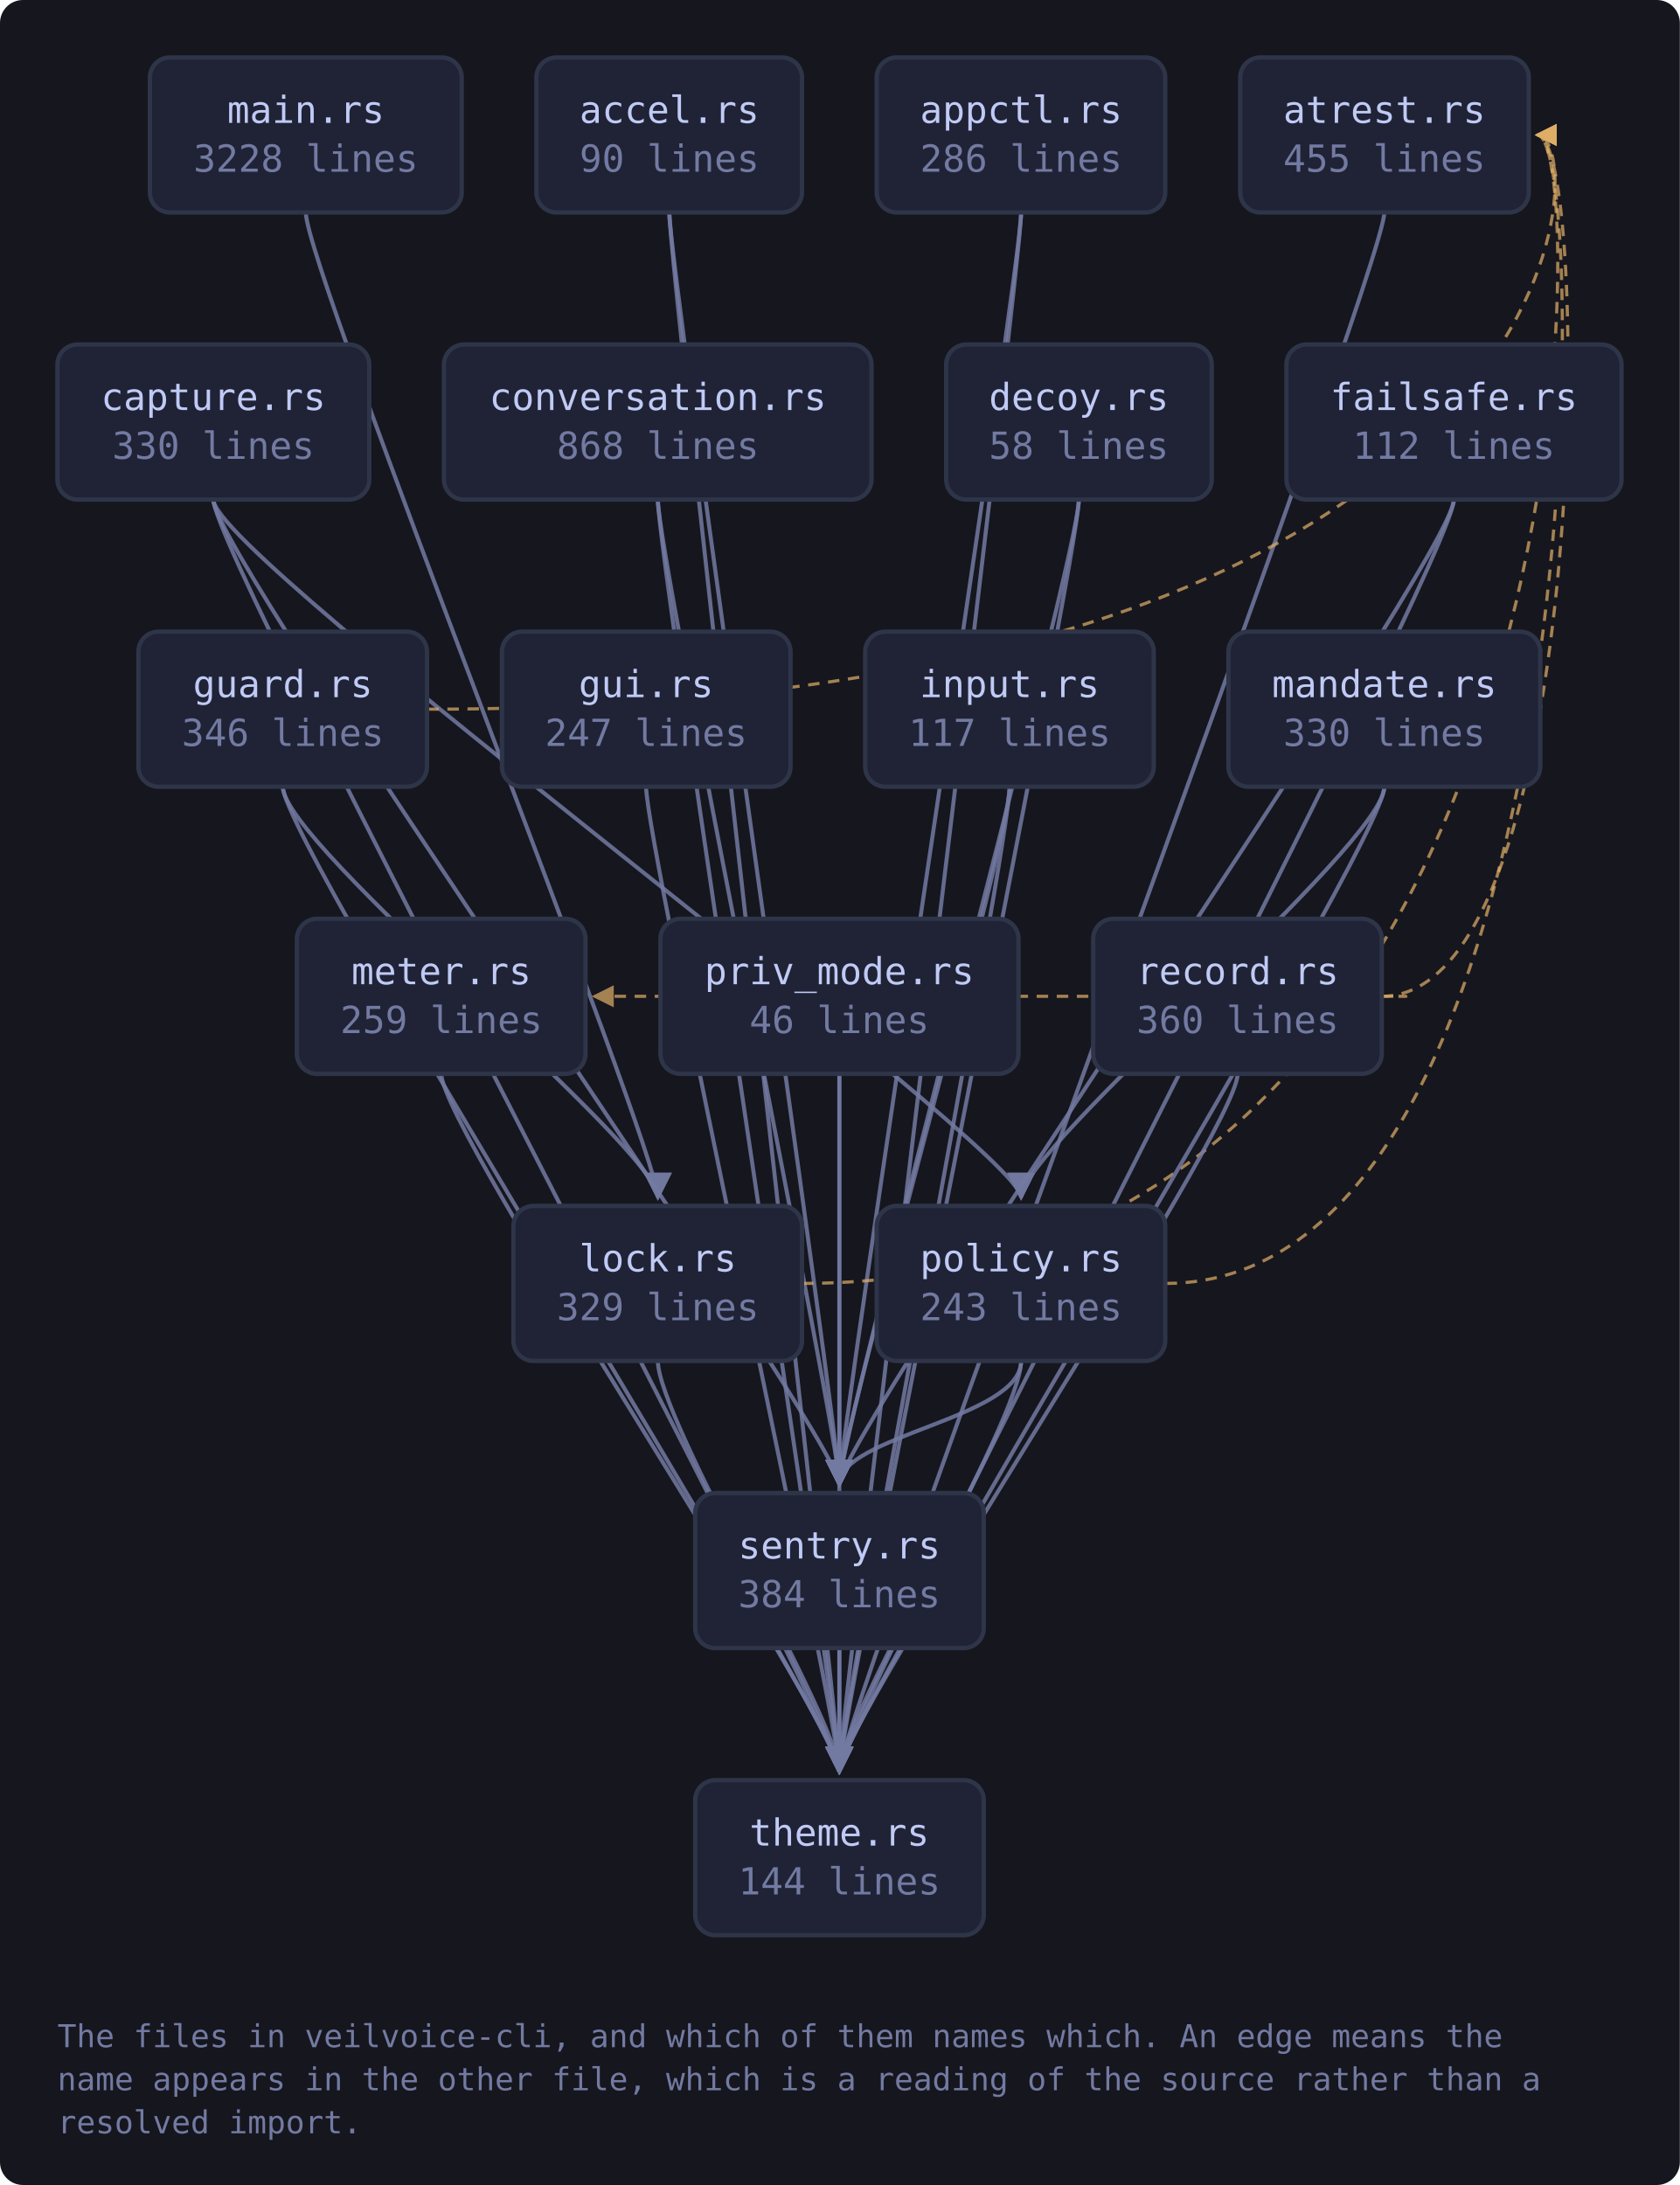
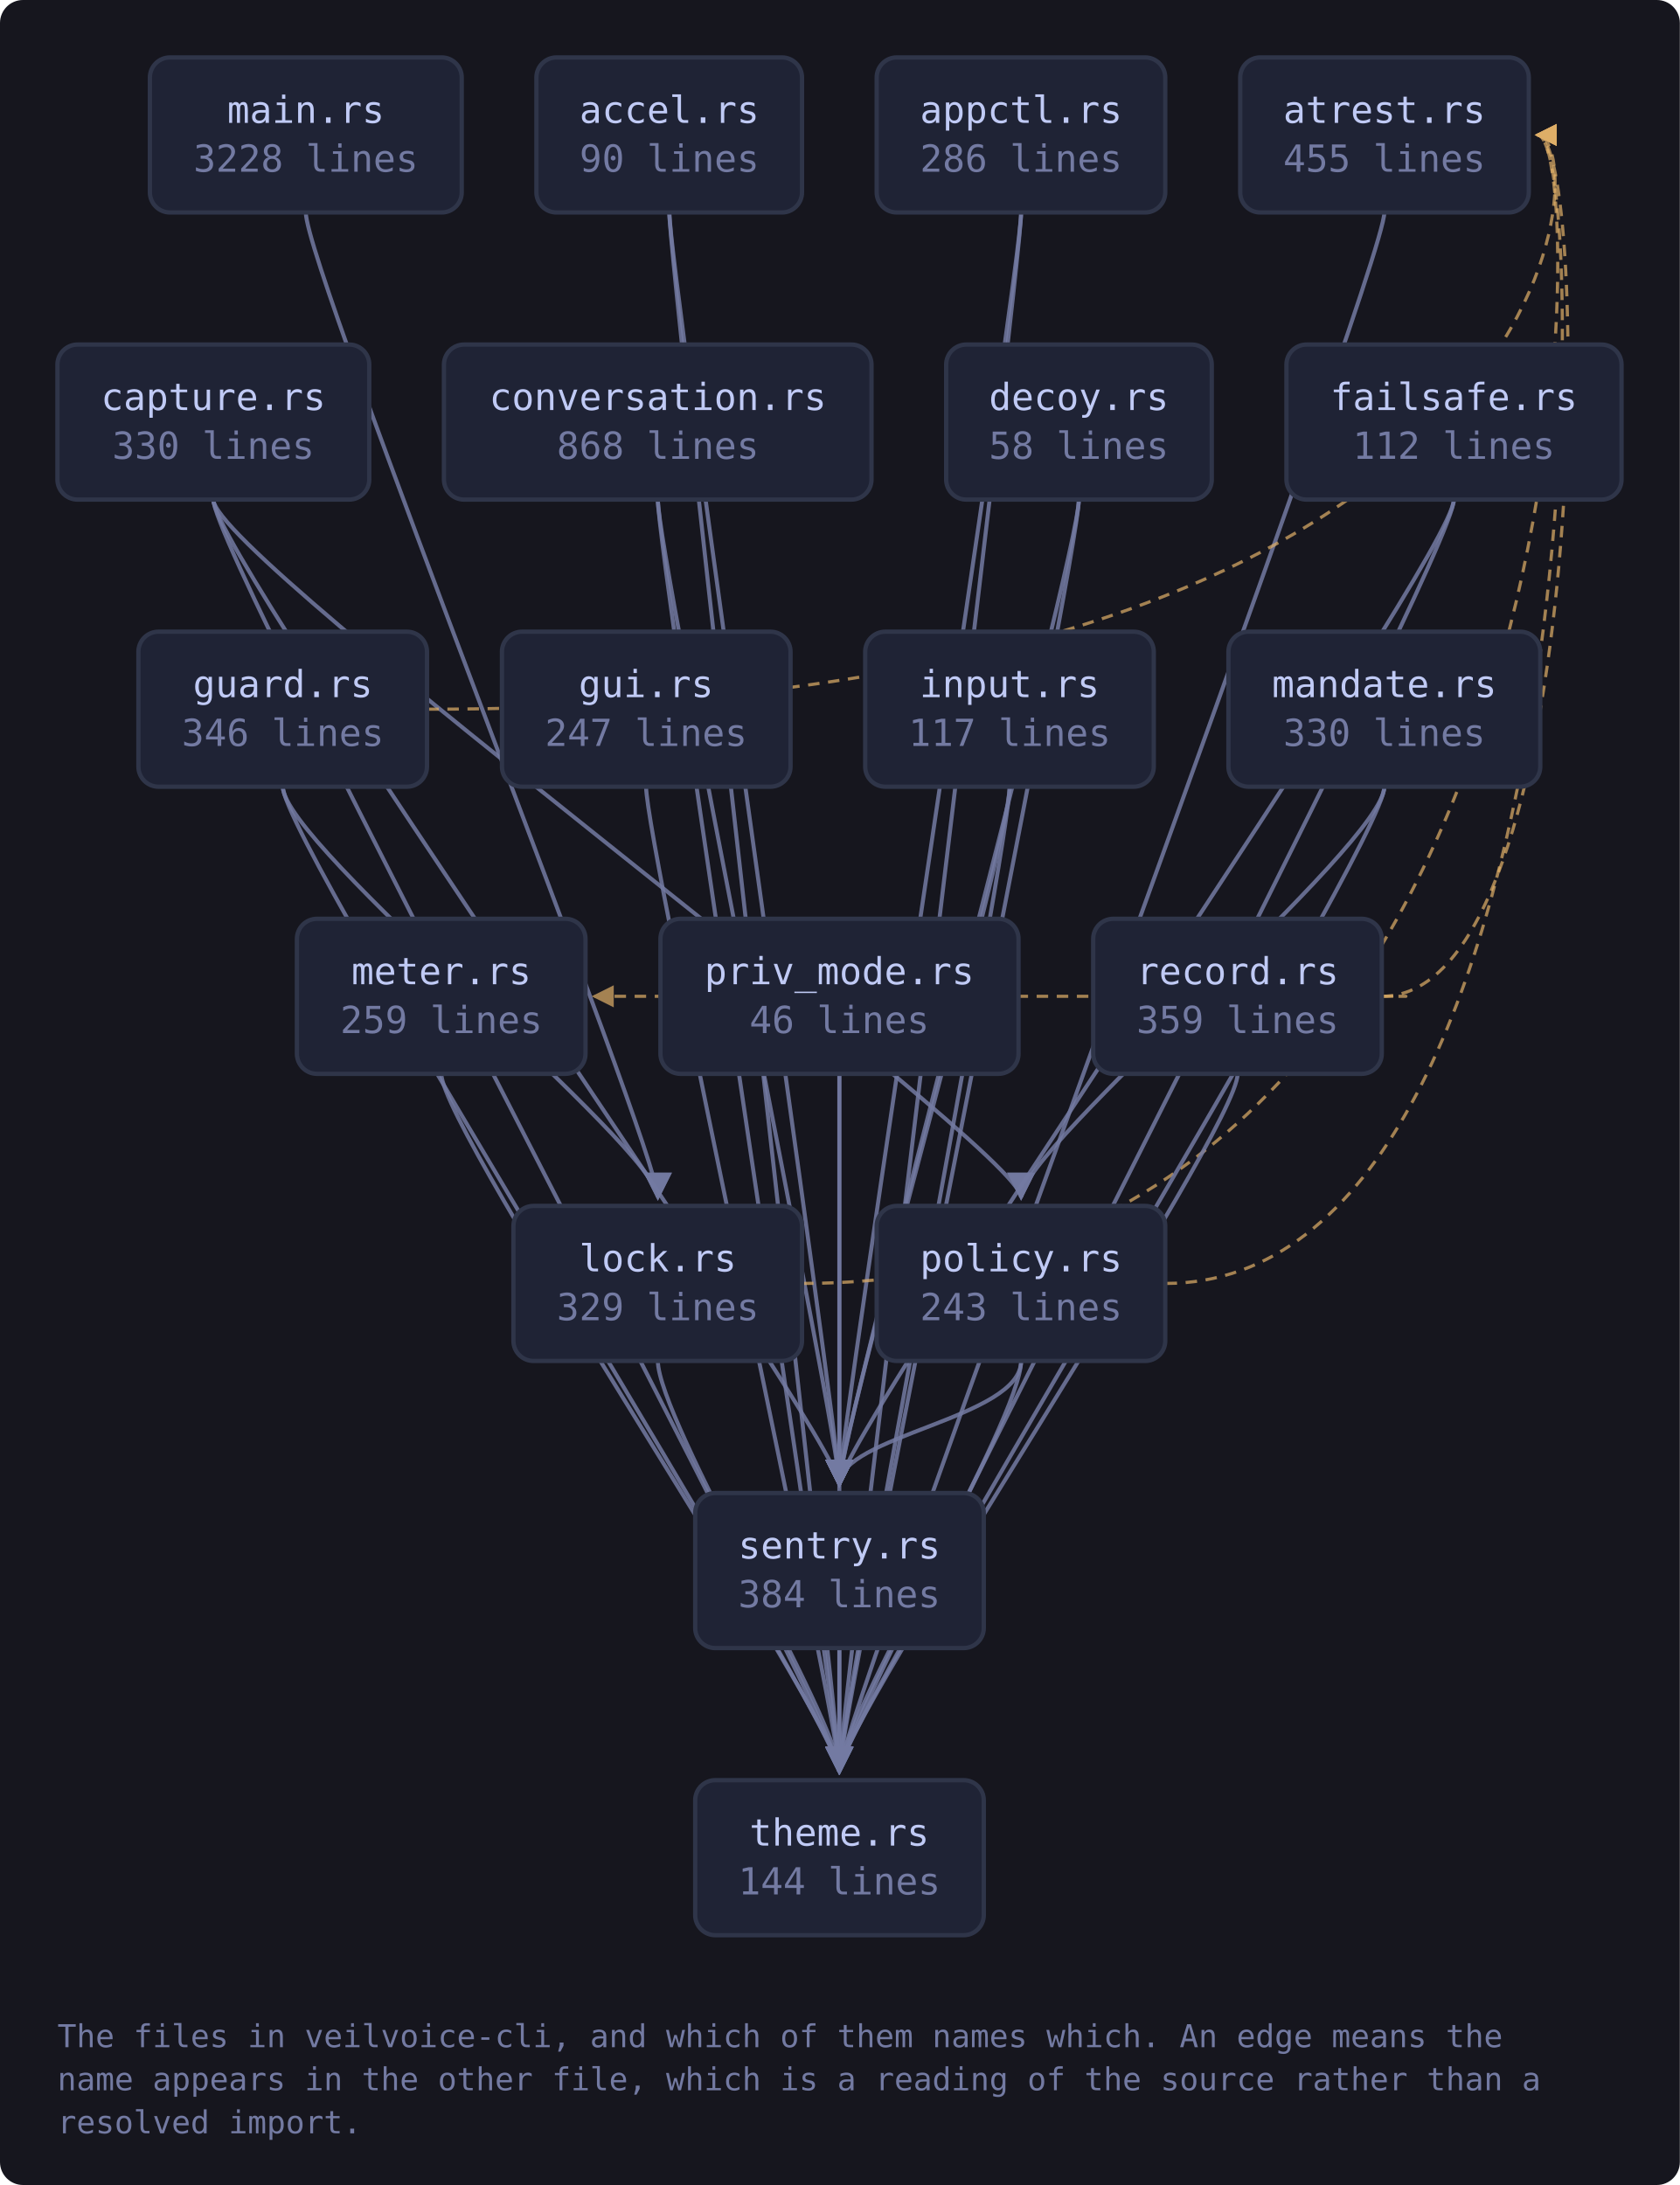
<svg xmlns="http://www.w3.org/2000/svg" viewBox="0 0 585 761" width="585" height="761" style="max-width:100%;height:auto" role="img" aria-label="flowchart">
  <defs>
    <marker id="a-muted" viewBox="0 0 8 8" refX="7" refY="4" markerWidth="7" markerHeight="7" orient="auto-start-reverse">
      <path d="M0 0 L8 4 L0 8 z" fill="var(--muted, #737aa2)" />
    </marker>
    <marker id="a-warn" viewBox="0 0 8 8" refX="7" refY="4" markerWidth="7" markerHeight="7" orient="auto-start-reverse">
      <path d="M0 0 L8 4 L0 8 z" fill="var(--warn, #e0af68)" />
    </marker>
    <marker id="a-accent" viewBox="0 0 8 8" refX="7" refY="4" markerWidth="7" markerHeight="7" orient="auto-start-reverse">
      <path d="M0 0 L8 4 L0 8 z" fill="var(--accent, #7aa2f7)" />
    </marker>
    <marker id="a-cyan" viewBox="0 0 8 8" refX="7" refY="4" markerWidth="7" markerHeight="7" orient="auto-start-reverse">
      <path d="M0 0 L8 4 L0 8 z" fill="var(--cyan, #7dcfff)" />
    </marker>
    <marker id="a-accent-2" viewBox="0 0 8 8" refX="7" refY="4" markerWidth="7" markerHeight="7" orient="auto-start-reverse">
      <path d="M0 0 L8 4 L0 8 z" fill="var(--accent-2, #bb9af7)" />
    </marker>
  </defs>
  <rect x="0" y="0" width="585" height="761" fill="var(--bg-inset, #16161e)" rx="8" />
  <path d="M233.1 74.0 C 233.1 94.0, 292.3 500.0, 292.3 517.0" fill="none" stroke="var(--muted, #737aa2)" stroke-width="1.4" opacity="0.85" marker-end="url(#a-muted)" />
  <path d="M233.1 74.0 C 233.1 94.0, 292.3 600.0, 292.3 617.0" fill="none" stroke="var(--muted, #737aa2)" stroke-width="1.4" opacity="0.85" marker-end="url(#a-muted)" />
  <path d="M355.6 74.0 C 355.6 94.0, 292.3 500.0, 292.3 517.0" fill="none" stroke="var(--muted, #737aa2)" stroke-width="1.4" opacity="0.85" marker-end="url(#a-muted)" />
  <path d="M355.6 74.0 C 355.6 94.0, 292.3 600.0, 292.3 617.0" fill="none" stroke="var(--muted, #737aa2)" stroke-width="1.4" opacity="0.85" marker-end="url(#a-muted)" />
  <path d="M482.1 74.0 C 482.1 94.0, 292.3 600.0, 292.3 617.0" fill="none" stroke="var(--muted, #737aa2)" stroke-width="1.4" opacity="0.85" marker-end="url(#a-muted)" />
  <path d="M74.3 174.0 C 74.3 194.0, 355.6 400.0, 355.6 417.0" fill="none" stroke="var(--muted, #737aa2)" stroke-width="1.4" opacity="0.85" marker-end="url(#a-muted)" />
  <path d="M74.3 174.0 C 74.3 194.0, 292.3 500.0, 292.3 517.0" fill="none" stroke="var(--muted, #737aa2)" stroke-width="1.4" opacity="0.85" marker-end="url(#a-muted)" />
  <path d="M74.3 174.0 C 74.3 194.0, 292.3 600.0, 292.3 617.0" fill="none" stroke="var(--muted, #737aa2)" stroke-width="1.4" opacity="0.85" marker-end="url(#a-muted)" />
  <path d="M229.1 174.0 C 229.1 194.0, 292.3 500.0, 292.3 517.0" fill="none" stroke="var(--muted, #737aa2)" stroke-width="1.4" opacity="0.85" marker-end="url(#a-muted)" />
  <path d="M229.1 174.0 C 229.1 194.0, 292.3 600.0, 292.3 617.0" fill="none" stroke="var(--muted, #737aa2)" stroke-width="1.4" opacity="0.85" marker-end="url(#a-muted)" />
  <path d="M375.7 174.0 C 375.7 194.0, 292.3 500.0, 292.3 517.0" fill="none" stroke="var(--muted, #737aa2)" stroke-width="1.4" opacity="0.85" marker-end="url(#a-muted)" />
  <path d="M375.7 174.0 C 375.7 194.0, 292.3 600.0, 292.3 617.0" fill="none" stroke="var(--muted, #737aa2)" stroke-width="1.4" opacity="0.85" marker-end="url(#a-muted)" />
  <path d="M506.3 174.0 C 506.3 194.0, 292.3 500.0, 292.3 517.0" fill="none" stroke="var(--muted, #737aa2)" stroke-width="1.4" opacity="0.85" marker-end="url(#a-muted)" />
  <path d="M506.3 174.0 C 506.3 194.0, 292.3 600.0, 292.3 617.0" fill="none" stroke="var(--muted, #737aa2)" stroke-width="1.4" opacity="0.85" marker-end="url(#a-muted)" />
  <path d="M148.8 247.0 C 554.4 247.0, 554.4 47.0, 535.4 47.0" fill="none" stroke="var(--warn, #e0af68)" stroke-width="1.1" opacity="0.7" stroke-dasharray="4 3" marker-end="url(#a-warn)" />
  <path d="M98.5 274.0 C 98.5 294.0, 229.1 400.0, 229.1 417.0" fill="none" stroke="var(--muted, #737aa2)" stroke-width="1.4" opacity="0.85" marker-end="url(#a-muted)" />
  <path d="M98.5 274.0 C 98.5 294.0, 292.3 600.0, 292.3 617.0" fill="none" stroke="var(--muted, #737aa2)" stroke-width="1.4" opacity="0.85" marker-end="url(#a-muted)" />
  <path d="M225.0 274.0 C 225.0 294.0, 292.3 600.0, 292.3 617.0" fill="none" stroke="var(--muted, #737aa2)" stroke-width="1.4" opacity="0.85" marker-end="url(#a-muted)" />
  <path d="M351.6 274.0 C 351.6 294.0, 292.3 500.0, 292.3 517.0" fill="none" stroke="var(--muted, #737aa2)" stroke-width="1.4" opacity="0.85" marker-end="url(#a-muted)" />
  <path d="M351.6 274.0 C 351.6 294.0, 292.3 600.0, 292.3 617.0" fill="none" stroke="var(--muted, #737aa2)" stroke-width="1.4" opacity="0.85" marker-end="url(#a-muted)" />
  <path d="M279.3 447.0 C 554.4 447.0, 554.4 47.0, 535.4 47.0" fill="none" stroke="var(--warn, #e0af68)" stroke-width="1.1" opacity="0.7" stroke-dasharray="4 3" marker-end="url(#a-warn)" />
  <path d="M229.1 474.0 C 229.1 494.0, 292.3 600.0, 292.3 617.0" fill="none" stroke="var(--muted, #737aa2)" stroke-width="1.4" opacity="0.85" marker-end="url(#a-muted)" />
  <path d="M106.5 74.0 C 106.5 94.0, 229.1 400.0, 229.1 417.0" fill="none" stroke="var(--muted, #737aa2)" stroke-width="1.4" opacity="0.85" marker-end="url(#a-muted)" />
  <path d="M482.1 274.0 C 482.1 294.0, 355.6 400.0, 355.6 417.0" fill="none" stroke="var(--muted, #737aa2)" stroke-width="1.4" opacity="0.85" marker-end="url(#a-muted)" />
  <path d="M482.1 274.0 C 482.1 294.0, 292.3 600.0, 292.3 617.0" fill="none" stroke="var(--muted, #737aa2)" stroke-width="1.4" opacity="0.85" marker-end="url(#a-muted)" />
  <path d="M153.7 374.0 C 153.7 394.0, 292.3 600.0, 292.3 617.0" fill="none" stroke="var(--muted, #737aa2)" stroke-width="1.4" opacity="0.85" marker-end="url(#a-muted)" />
  <path d="M405.9 447.0 C 554.4 447.0, 554.4 47.0, 535.4 47.0" fill="none" stroke="var(--warn, #e0af68)" stroke-width="1.1" opacity="0.7" stroke-dasharray="4 3" marker-end="url(#a-warn)" />
  <path d="M355.6 474.0 C 355.6 494.0, 292.3 500.0, 292.3 517.0" fill="none" stroke="var(--muted, #737aa2)" stroke-width="1.4" opacity="0.85" marker-end="url(#a-muted)" />
  <path d="M355.6 474.0 C 355.6 494.0, 292.3 600.0, 292.3 617.0" fill="none" stroke="var(--muted, #737aa2)" stroke-width="1.4" opacity="0.85" marker-end="url(#a-muted)" />
  <path d="M292.3 374.0 C 292.3 394.0, 292.3 500.0, 292.3 517.0" fill="none" stroke="var(--muted, #737aa2)" stroke-width="1.4" opacity="0.85" marker-end="url(#a-muted)" />
  <path d="M292.3 374.0 C 292.3 394.0, 292.3 600.0, 292.3 617.0" fill="none" stroke="var(--muted, #737aa2)" stroke-width="1.4" opacity="0.85" marker-end="url(#a-muted)" />
  <path d="M481.2 347.0 C 554.4 347.0, 554.4 47.0, 535.4 47.0" fill="none" stroke="var(--warn, #e0af68)" stroke-width="1.1" opacity="0.7" stroke-dasharray="4 3" marker-end="url(#a-warn)" />
  <path d="M481.2 347.0 C 503.2 347.0, 503.2 347.0, 207.0 347.0" fill="none" stroke="var(--warn, #e0af68)" stroke-width="1.1" opacity="0.7" stroke-dasharray="4 3" marker-end="url(#a-warn)" />
  <path d="M431.0 374.0 C 431.0 394.0, 292.3 600.0, 292.3 617.0" fill="none" stroke="var(--muted, #737aa2)" stroke-width="1.4" opacity="0.85" marker-end="url(#a-muted)" />
  <path d="M292.3 574.0 C 292.3 594.0, 292.3 600.0, 292.3 617.0" fill="none" stroke="var(--muted, #737aa2)" stroke-width="1.4" opacity="0.85" marker-end="url(#a-muted)" />
  <a href="https://github.com/tilas01/veilvoice/blob/main/crates/veilvoice-cli/src/main.rs" target="_blank" rel="noopener noreferrer">
    <rect x="52.2" y="20.0" width="108.6" height="54.0" rx="7" fill="var(--bg-soft, #1f2335)" stroke="var(--border, #2f3549)" stroke-width="1.5" />
    <text x="106.5" y="42.8" font-family="ui-monospace, SFMono-Regular, Menlo, Consolas, monospace" font-size="13" fill="var(--fg, #c0caf5)" text-anchor="middle">main.rs</text>
    <text x="106.5" y="59.8" font-family="ui-monospace, SFMono-Regular, Menlo, Consolas, monospace" font-size="13" fill="var(--muted, #737aa2)" text-anchor="middle">3228 lines</text>
  </a>
  <a href="https://github.com/tilas01/veilvoice/blob/main/crates/veilvoice-cli/src/accel.rs" target="_blank" rel="noopener noreferrer">
    <rect x="186.8" y="20.0" width="92.5" height="54.0" rx="7" fill="var(--bg-soft, #1f2335)" stroke="var(--border, #2f3549)" stroke-width="1.5" />
    <text x="233.1" y="42.8" font-family="ui-monospace, SFMono-Regular, Menlo, Consolas, monospace" font-size="13" fill="var(--fg, #c0caf5)" text-anchor="middle">accel.rs</text>
    <text x="233.1" y="59.8" font-family="ui-monospace, SFMono-Regular, Menlo, Consolas, monospace" font-size="13" fill="var(--muted, #737aa2)" text-anchor="middle">90 lines</text>
  </a>
  <a href="https://github.com/tilas01/veilvoice/blob/main/crates/veilvoice-cli/src/appctl.rs" target="_blank" rel="noopener noreferrer">
    <rect x="305.3" y="20.0" width="100.5" height="54.0" rx="7" fill="var(--bg-soft, #1f2335)" stroke="var(--border, #2f3549)" stroke-width="1.5" />
    <text x="355.6" y="42.8" font-family="ui-monospace, SFMono-Regular, Menlo, Consolas, monospace" font-size="13" fill="var(--fg, #c0caf5)" text-anchor="middle">appctl.rs</text>
    <text x="355.6" y="59.8" font-family="ui-monospace, SFMono-Regular, Menlo, Consolas, monospace" font-size="13" fill="var(--muted, #737aa2)" text-anchor="middle">286 lines</text>
  </a>
  <a href="https://github.com/tilas01/veilvoice/blob/main/crates/veilvoice-cli/src/atrest.rs" target="_blank" rel="noopener noreferrer">
    <rect x="431.9" y="20.0" width="100.5" height="54.0" rx="7" fill="var(--bg-soft, #1f2335)" stroke="var(--border, #2f3549)" stroke-width="1.5" />
    <text x="482.1" y="42.8" font-family="ui-monospace, SFMono-Regular, Menlo, Consolas, monospace" font-size="13" fill="var(--fg, #c0caf5)" text-anchor="middle">atrest.rs</text>
    <text x="482.1" y="59.8" font-family="ui-monospace, SFMono-Regular, Menlo, Consolas, monospace" font-size="13" fill="var(--muted, #737aa2)" text-anchor="middle">455 lines</text>
  </a>
  <a href="https://github.com/tilas01/veilvoice/blob/main/crates/veilvoice-cli/src/capture.rs" target="_blank" rel="noopener noreferrer">
    <rect x="20.0" y="120.0" width="108.6" height="54.0" rx="7" fill="var(--bg-soft, #1f2335)" stroke="var(--border, #2f3549)" stroke-width="1.5" />
    <text x="74.3" y="142.8" font-family="ui-monospace, SFMono-Regular, Menlo, Consolas, monospace" font-size="13" fill="var(--fg, #c0caf5)" text-anchor="middle">capture.rs</text>
    <text x="74.3" y="159.8" font-family="ui-monospace, SFMono-Regular, Menlo, Consolas, monospace" font-size="13" fill="var(--muted, #737aa2)" text-anchor="middle">330 lines</text>
  </a>
  <a href="https://github.com/tilas01/veilvoice/blob/main/crates/veilvoice-cli/src/conversation.rs" target="_blank" rel="noopener noreferrer">
    <rect x="154.6" y="120.0" width="148.9" height="54.0" rx="7" fill="var(--bg-soft, #1f2335)" stroke="var(--border, #2f3549)" stroke-width="1.5" />
    <text x="229.1" y="142.8" font-family="ui-monospace, SFMono-Regular, Menlo, Consolas, monospace" font-size="13" fill="var(--fg, #c0caf5)" text-anchor="middle">conversation.rs</text>
    <text x="229.1" y="159.8" font-family="ui-monospace, SFMono-Regular, Menlo, Consolas, monospace" font-size="13" fill="var(--muted, #737aa2)" text-anchor="middle">868 lines</text>
  </a>
  <a href="https://github.com/tilas01/veilvoice/blob/main/crates/veilvoice-cli/src/decoy.rs" target="_blank" rel="noopener noreferrer">
    <rect x="329.5" y="120.0" width="92.5" height="54.0" rx="7" fill="var(--bg-soft, #1f2335)" stroke="var(--border, #2f3549)" stroke-width="1.5" />
    <text x="375.7" y="142.8" font-family="ui-monospace, SFMono-Regular, Menlo, Consolas, monospace" font-size="13" fill="var(--fg, #c0caf5)" text-anchor="middle">decoy.rs</text>
    <text x="375.7" y="159.8" font-family="ui-monospace, SFMono-Regular, Menlo, Consolas, monospace" font-size="13" fill="var(--muted, #737aa2)" text-anchor="middle">58 lines</text>
  </a>
  <a href="https://github.com/tilas01/veilvoice/blob/main/crates/veilvoice-cli/src/failsafe.rs" target="_blank" rel="noopener noreferrer">
    <rect x="448.0" y="120.0" width="116.7" height="54.0" rx="7" fill="var(--bg-soft, #1f2335)" stroke="var(--border, #2f3549)" stroke-width="1.5" />
    <text x="506.3" y="142.8" font-family="ui-monospace, SFMono-Regular, Menlo, Consolas, monospace" font-size="13" fill="var(--fg, #c0caf5)" text-anchor="middle">failsafe.rs</text>
    <text x="506.3" y="159.8" font-family="ui-monospace, SFMono-Regular, Menlo, Consolas, monospace" font-size="13" fill="var(--muted, #737aa2)" text-anchor="middle">112 lines</text>
  </a>
  <a href="https://github.com/tilas01/veilvoice/blob/main/crates/veilvoice-cli/src/guard.rs" target="_blank" rel="noopener noreferrer">
    <rect x="48.2" y="220.0" width="100.5" height="54.0" rx="7" fill="var(--bg-soft, #1f2335)" stroke="var(--border, #2f3549)" stroke-width="1.5" />
    <text x="98.5" y="242.8" font-family="ui-monospace, SFMono-Regular, Menlo, Consolas, monospace" font-size="13" fill="var(--fg, #c0caf5)" text-anchor="middle">guard.rs</text>
    <text x="98.5" y="259.8" font-family="ui-monospace, SFMono-Regular, Menlo, Consolas, monospace" font-size="13" fill="var(--muted, #737aa2)" text-anchor="middle">346 lines</text>
  </a>
  <a href="https://github.com/tilas01/veilvoice/blob/main/crates/veilvoice-cli/src/gui.rs" target="_blank" rel="noopener noreferrer">
    <rect x="174.8" y="220.0" width="100.5" height="54.0" rx="7" fill="var(--bg-soft, #1f2335)" stroke="var(--border, #2f3549)" stroke-width="1.5" />
    <text x="225.0" y="242.8" font-family="ui-monospace, SFMono-Regular, Menlo, Consolas, monospace" font-size="13" fill="var(--fg, #c0caf5)" text-anchor="middle">gui.rs</text>
    <text x="225.0" y="259.8" font-family="ui-monospace, SFMono-Regular, Menlo, Consolas, monospace" font-size="13" fill="var(--muted, #737aa2)" text-anchor="middle">247 lines</text>
  </a>
  <a href="https://github.com/tilas01/veilvoice/blob/main/crates/veilvoice-cli/src/input.rs" target="_blank" rel="noopener noreferrer">
    <rect x="301.3" y="220.0" width="100.5" height="54.0" rx="7" fill="var(--bg-soft, #1f2335)" stroke="var(--border, #2f3549)" stroke-width="1.5" />
    <text x="351.6" y="242.8" font-family="ui-monospace, SFMono-Regular, Menlo, Consolas, monospace" font-size="13" fill="var(--fg, #c0caf5)" text-anchor="middle">input.rs</text>
    <text x="351.6" y="259.8" font-family="ui-monospace, SFMono-Regular, Menlo, Consolas, monospace" font-size="13" fill="var(--muted, #737aa2)" text-anchor="middle">117 lines</text>
  </a>
  <a href="https://github.com/tilas01/veilvoice/blob/main/crates/veilvoice-cli/src/lock.rs" target="_blank" rel="noopener noreferrer">
    <rect x="178.8" y="420.0" width="100.5" height="54.0" rx="7" fill="var(--bg-soft, #1f2335)" stroke="var(--border, #2f3549)" stroke-width="1.5" />
    <text x="229.1" y="442.8" font-family="ui-monospace, SFMono-Regular, Menlo, Consolas, monospace" font-size="13" fill="var(--fg, #c0caf5)" text-anchor="middle">lock.rs</text>
    <text x="229.1" y="459.8" font-family="ui-monospace, SFMono-Regular, Menlo, Consolas, monospace" font-size="13" fill="var(--muted, #737aa2)" text-anchor="middle">329 lines</text>
  </a>
  <a href="https://github.com/tilas01/veilvoice/blob/main/crates/veilvoice-cli/src/mandate.rs" target="_blank" rel="noopener noreferrer">
    <rect x="427.8" y="220.0" width="108.6" height="54.0" rx="7" fill="var(--bg-soft, #1f2335)" stroke="var(--border, #2f3549)" stroke-width="1.5" />
    <text x="482.1" y="242.8" font-family="ui-monospace, SFMono-Regular, Menlo, Consolas, monospace" font-size="13" fill="var(--fg, #c0caf5)" text-anchor="middle">mandate.rs</text>
    <text x="482.1" y="259.8" font-family="ui-monospace, SFMono-Regular, Menlo, Consolas, monospace" font-size="13" fill="var(--muted, #737aa2)" text-anchor="middle">330 lines</text>
  </a>
  <a href="https://github.com/tilas01/veilvoice/blob/main/crates/veilvoice-cli/src/meter.rs" target="_blank" rel="noopener noreferrer">
    <rect x="103.4" y="320.0" width="100.5" height="54.0" rx="7" fill="var(--bg-soft, #1f2335)" stroke="var(--border, #2f3549)" stroke-width="1.5" />
    <text x="153.7" y="342.8" font-family="ui-monospace, SFMono-Regular, Menlo, Consolas, monospace" font-size="13" fill="var(--fg, #c0caf5)" text-anchor="middle">meter.rs</text>
    <text x="153.7" y="359.8" font-family="ui-monospace, SFMono-Regular, Menlo, Consolas, monospace" font-size="13" fill="var(--muted, #737aa2)" text-anchor="middle">259 lines</text>
  </a>
  <a href="https://github.com/tilas01/veilvoice/blob/main/crates/veilvoice-cli/src/policy.rs" target="_blank" rel="noopener noreferrer">
    <rect x="305.3" y="420.0" width="100.5" height="54.0" rx="7" fill="var(--bg-soft, #1f2335)" stroke="var(--border, #2f3549)" stroke-width="1.5" />
    <text x="355.6" y="442.8" font-family="ui-monospace, SFMono-Regular, Menlo, Consolas, monospace" font-size="13" fill="var(--fg, #c0caf5)" text-anchor="middle">policy.rs</text>
    <text x="355.6" y="459.8" font-family="ui-monospace, SFMono-Regular, Menlo, Consolas, monospace" font-size="13" fill="var(--muted, #737aa2)" text-anchor="middle">243 lines</text>
  </a>
  <a href="https://github.com/tilas01/veilvoice/blob/main/crates/veilvoice-cli/src/priv_mode.rs" target="_blank" rel="noopener noreferrer">
    <rect x="230.0" y="320.0" width="124.7" height="54.0" rx="7" fill="var(--bg-soft, #1f2335)" stroke="var(--border, #2f3549)" stroke-width="1.5" />
    <text x="292.3" y="342.8" font-family="ui-monospace, SFMono-Regular, Menlo, Consolas, monospace" font-size="13" fill="var(--fg, #c0caf5)" text-anchor="middle">priv_mode.rs</text>
    <text x="292.3" y="359.8" font-family="ui-monospace, SFMono-Regular, Menlo, Consolas, monospace" font-size="13" fill="var(--muted, #737aa2)" text-anchor="middle">46 lines</text>
  </a>
  <a href="https://github.com/tilas01/veilvoice/blob/main/crates/veilvoice-cli/src/record.rs" target="_blank" rel="noopener noreferrer">
    <rect x="380.7" y="320.0" width="100.5" height="54.0" rx="7" fill="var(--bg-soft, #1f2335)" stroke="var(--border, #2f3549)" stroke-width="1.5" />
    <text x="431.0" y="342.8" font-family="ui-monospace, SFMono-Regular, Menlo, Consolas, monospace" font-size="13" fill="var(--fg, #c0caf5)" text-anchor="middle">record.rs</text>
-     <text x="431.0" y="359.8" font-family="ui-monospace, SFMono-Regular, Menlo, Consolas, monospace" font-size="13" fill="var(--muted, #737aa2)" text-anchor="middle">360 lines</text>
+     <text x="431.0" y="359.8" font-family="ui-monospace, SFMono-Regular, Menlo, Consolas, monospace" font-size="13" fill="var(--muted, #737aa2)" text-anchor="middle">359 lines</text>
  </a>
  <a href="https://github.com/tilas01/veilvoice/blob/main/crates/veilvoice-cli/src/sentry.rs" target="_blank" rel="noopener noreferrer">
    <rect x="242.1" y="520.0" width="100.5" height="54.0" rx="7" fill="var(--bg-soft, #1f2335)" stroke="var(--border, #2f3549)" stroke-width="1.5" />
    <text x="292.3" y="542.8" font-family="ui-monospace, SFMono-Regular, Menlo, Consolas, monospace" font-size="13" fill="var(--fg, #c0caf5)" text-anchor="middle">sentry.rs</text>
    <text x="292.3" y="559.8" font-family="ui-monospace, SFMono-Regular, Menlo, Consolas, monospace" font-size="13" fill="var(--muted, #737aa2)" text-anchor="middle">384 lines</text>
  </a>
  <a href="https://github.com/tilas01/veilvoice/blob/main/crates/veilvoice-cli/src/theme.rs" target="_blank" rel="noopener noreferrer">
    <rect x="242.1" y="620.0" width="100.5" height="54.0" rx="7" fill="var(--bg-soft, #1f2335)" stroke="var(--border, #2f3549)" stroke-width="1.5" />
    <text x="292.3" y="642.8" font-family="ui-monospace, SFMono-Regular, Menlo, Consolas, monospace" font-size="13" fill="var(--fg, #c0caf5)" text-anchor="middle">theme.rs</text>
    <text x="292.3" y="659.8" font-family="ui-monospace, SFMono-Regular, Menlo, Consolas, monospace" font-size="13" fill="var(--muted, #737aa2)" text-anchor="middle">144 lines</text>
  </a>
  <text x="20.0" y="713.0" font-family="ui-monospace, SFMono-Regular, Menlo, Consolas, monospace" font-size="11" fill="var(--muted, #737aa2)">The files in veilvoice-cli, and which of them names which. An edge means the</text>
  <text x="20.0" y="728.0" font-family="ui-monospace, SFMono-Regular, Menlo, Consolas, monospace" font-size="11" fill="var(--muted, #737aa2)">name appears in the other file, which is a reading of the source rather than a</text>
  <text x="20.0" y="743.0" font-family="ui-monospace, SFMono-Regular, Menlo, Consolas, monospace" font-size="11" fill="var(--muted, #737aa2)">resolved import.</text>
</svg>
